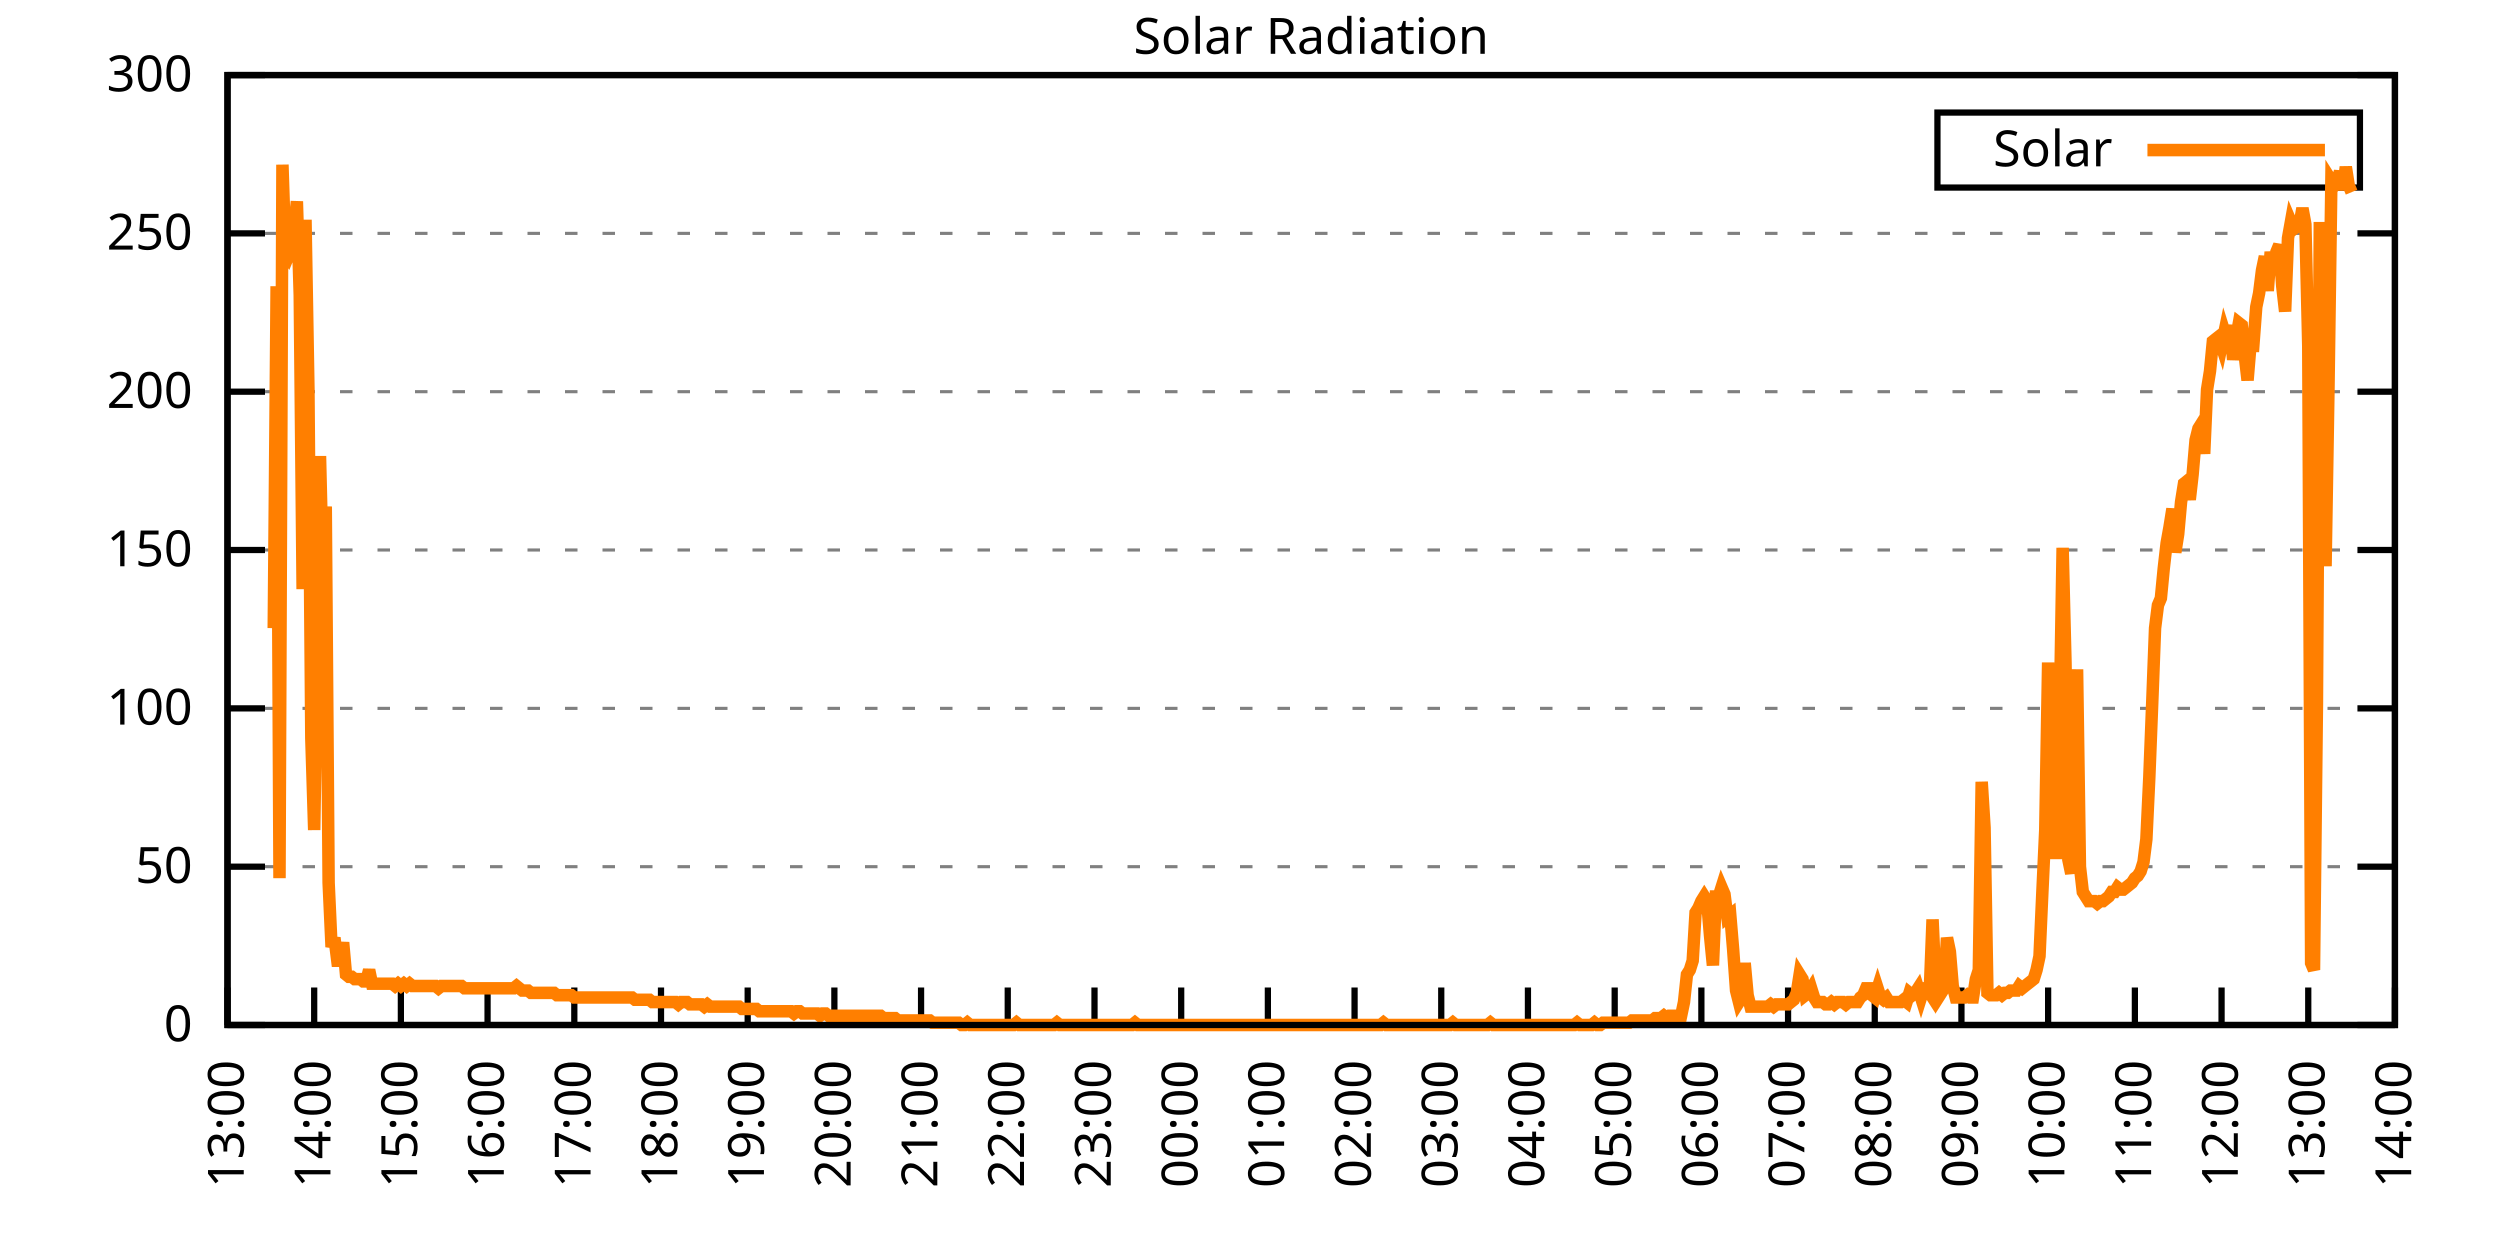
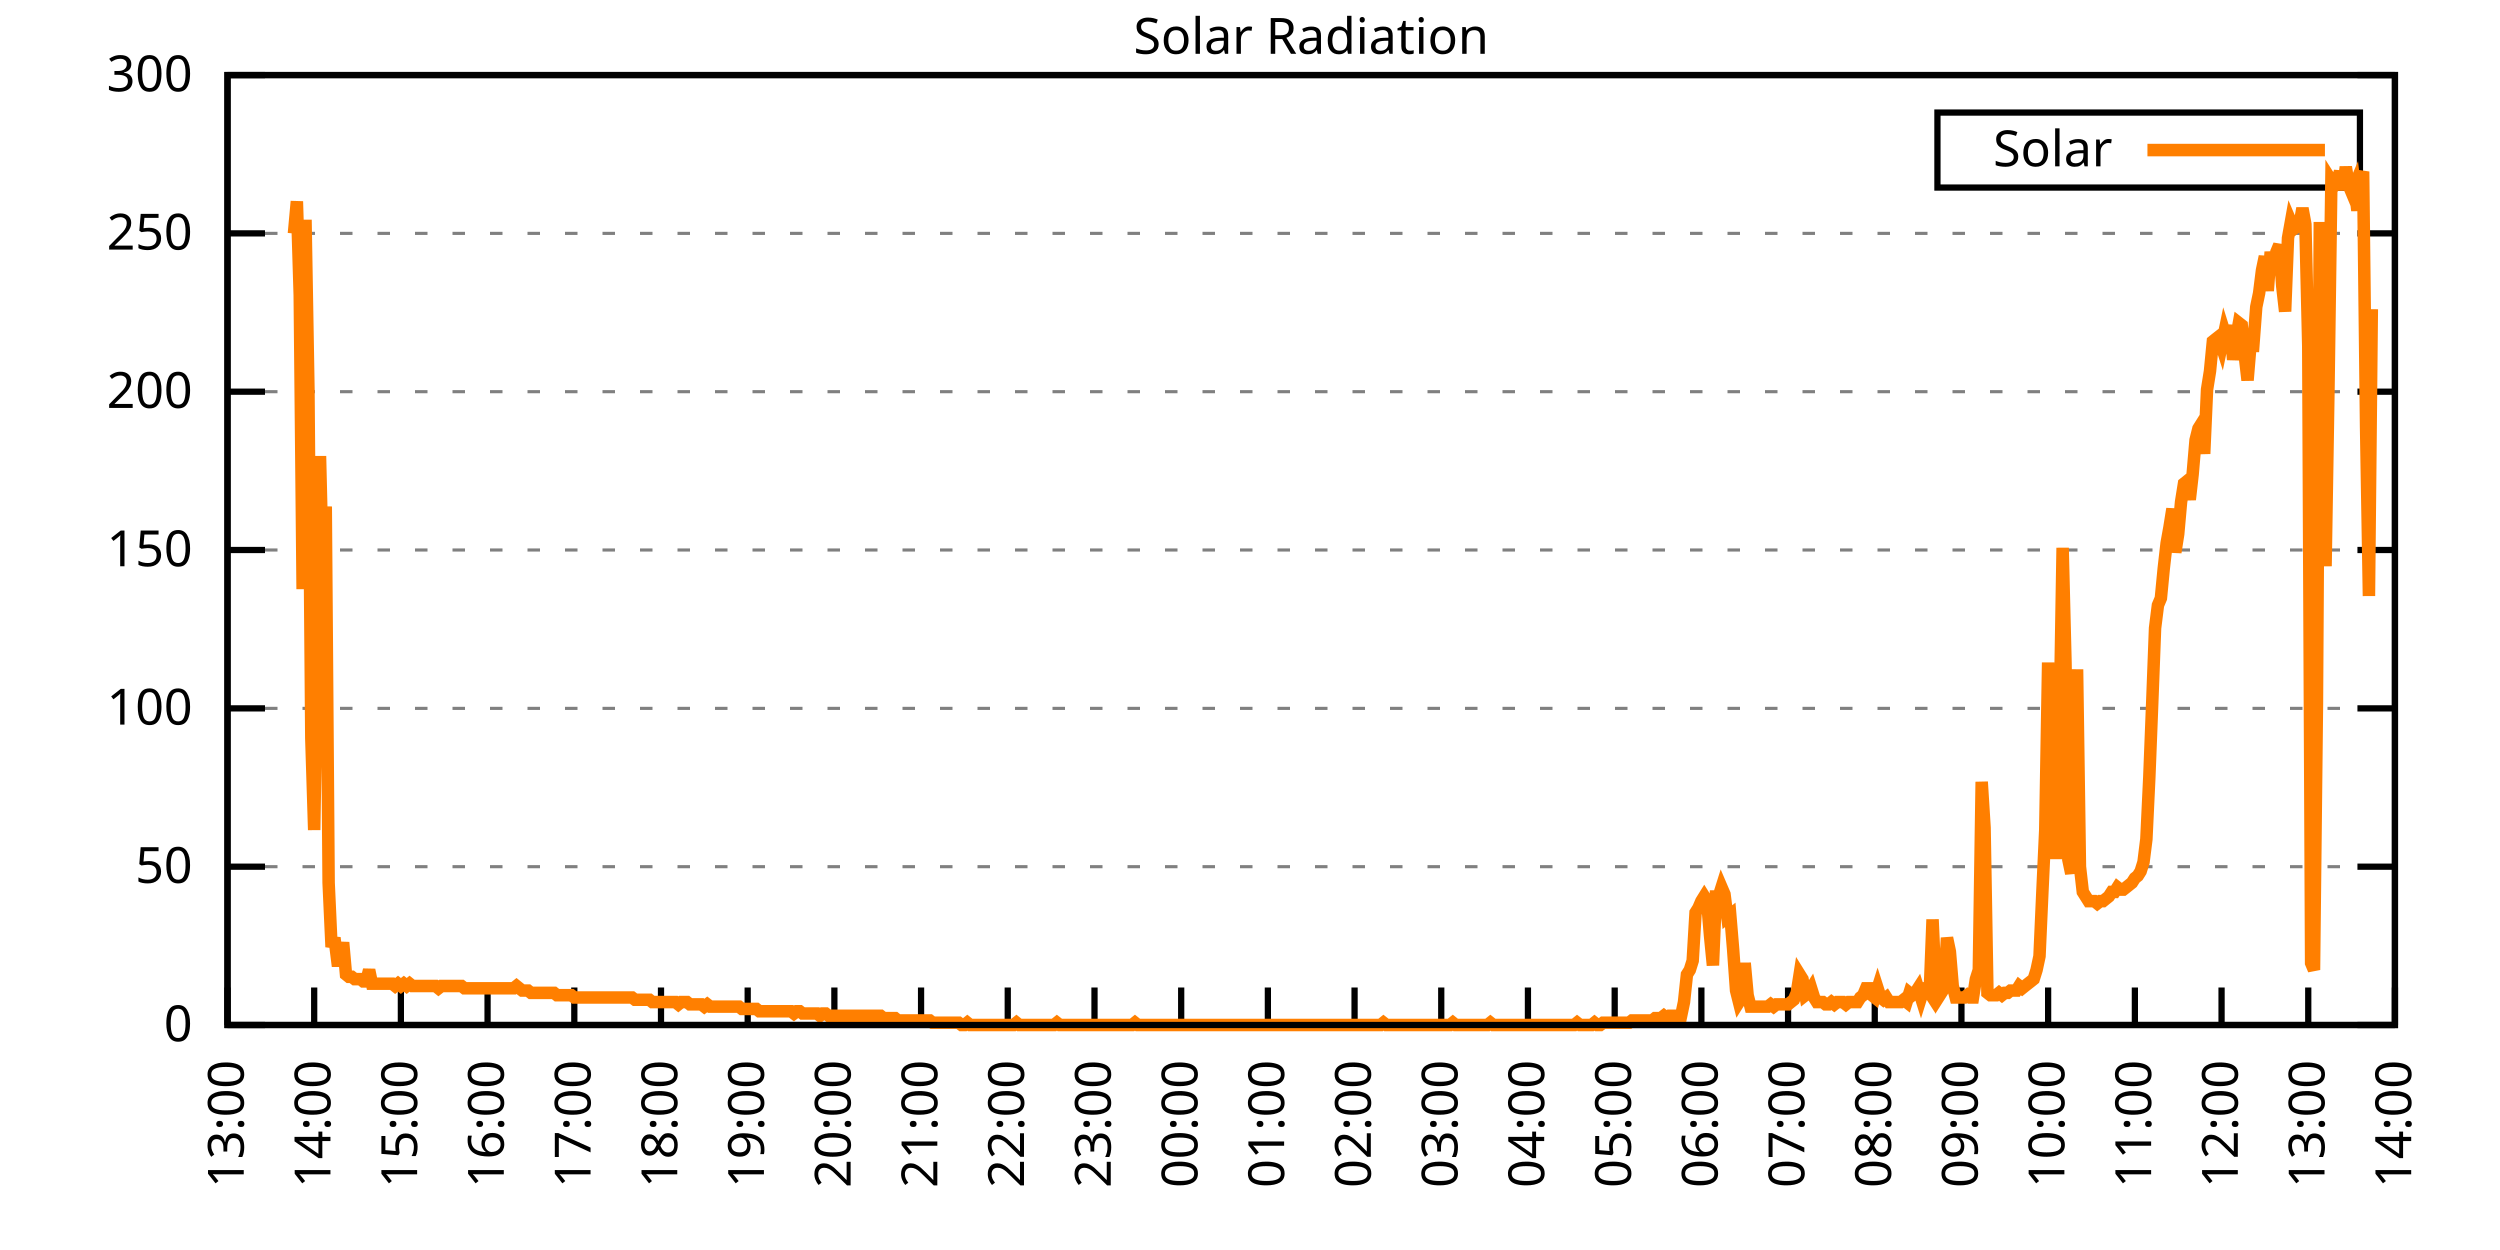
<svg xmlns="http://www.w3.org/2000/svg" xmlns:xlink="http://www.w3.org/1999/xlink" width="400" height="200" viewBox="0 0 400 200">
  <g id="gnuplot_canvas">
    <rect x="0" y="0" width="400" height="200" fill="none" />
    <defs>
      <circle id="gpDot" r="0.5" stroke-width="0.5" stroke="currentColor" />
      <path id="gpPt0" stroke-width="0.333" stroke="currentColor" d="M-1,0 h2 M0,-1 v2" />
      <path id="gpPt1" stroke-width="0.333" stroke="currentColor" d="M-1,-1 L1,1 M1,-1 L-1,1" />
      <path id="gpPt2" stroke-width="0.333" stroke="currentColor" d="M-1,0 L1,0 M0,-1 L0,1 M-1,-1 L1,1 M-1,1 L1,-1" />
      <rect id="gpPt3" stroke-width="0.333" stroke="currentColor" x="-1" y="-1" width="2" height="2" />
      <rect id="gpPt4" stroke-width="0.333" stroke="currentColor" fill="currentColor" x="-1" y="-1" width="2" height="2" />
      <circle id="gpPt5" stroke-width="0.333" stroke="currentColor" cx="0" cy="0" r="1" />
      <use xlink:href="#gpPt5" id="gpPt6" fill="currentColor" stroke="none" />
      <path id="gpPt7" stroke-width="0.333" stroke="currentColor" d="M0,-1.33 L-1.33,0.67 L1.33,0.67 z" />
      <use xlink:href="#gpPt7" id="gpPt8" fill="currentColor" stroke="none" />
      <use xlink:href="#gpPt7" id="gpPt9" stroke="currentColor" transform="rotate(180)" />
      <use xlink:href="#gpPt9" id="gpPt10" fill="currentColor" stroke="none" />
      <use xlink:href="#gpPt3" id="gpPt11" stroke="currentColor" transform="rotate(45)" />
      <use xlink:href="#gpPt11" id="gpPt12" fill="currentColor" stroke="none" />
      <path id="gpPt13" stroke-width="0.333" stroke="currentColor" d="M0,1.330 L1.265,0.411 L0.782,-1.067 L-0.782,-1.076 L-1.265,0.411 z" />
      <use xlink:href="#gpPt13" id="gpPt14" fill="currentColor" stroke="none" />
      <filter id="textbox" filterUnits="objectBoundingBox" x="0" y="0" height="1" width="1">
        <feFlood flood-color="white" flood-opacity="1" result="bgnd" />
        <feComposite in="SourceGraphic" in2="bgnd" operator="atop" />
      </filter>
      <filter id="greybox" filterUnits="objectBoundingBox" x="0" y="0" height="1" width="1">
        <feFlood flood-color="lightgrey" flood-opacity="1" result="grey" />
        <feComposite in="SourceGraphic" in2="grey" operator="atop" />
      </filter>
    </defs>
    <g fill="none" color="white" stroke="currentColor" stroke-width="1.00" stroke-linecap="butt" stroke-linejoin="miter">
</g>
    <g fill="none" color="black" stroke="currentColor" stroke-width="1.00" stroke-linecap="butt" stroke-linejoin="miter">
      <g stroke="none" shape-rendering="crispEdges">
        <polygon fill="rgb(255, 255, 255)" points="36.40,164.00 383.18,164.00 383.18,12.02 36.40,12.02 " />
      </g>
    </g>
    <g fill="none" color="black" stroke="currentColor" stroke-width="1.00" stroke-linecap="butt" stroke-linejoin="miter">
</g>
    <g fill="none" color="black" stroke="black" stroke-width="0.50" stroke-linecap="butt" stroke-linejoin="miter">
</g>
    <g fill="none" color="gray" stroke="currentColor" stroke-width="0.50" stroke-linecap="butt" stroke-linejoin="miter">
      <path stroke="gray" stroke-dasharray="2,4" class="gridline" d="M36.40,164.00 L383.19,164.00  " />
    </g>
    <g fill="none" color="gray" stroke="gray" stroke-width="1.00" stroke-linecap="butt" stroke-linejoin="miter">
</g>
    <g fill="none" color="black" stroke="currentColor" stroke-width="1.00" stroke-linecap="butt" stroke-linejoin="miter">
      <path stroke="black" d="M36.40,164.00 L42.40,164.00 M383.19,164.00 L377.19,164.00  " />
      <g transform="translate(30.80,166.60)" stroke="none" fill="black" font-family="Sans" font-size="8.00" text-anchor="end">
        <text>
          <tspan font-family="Sans"> 0</tspan>
        </text>
      </g>
    </g>
    <g fill="none" color="black" stroke="currentColor" stroke-width="1.00" stroke-linecap="butt" stroke-linejoin="miter">
</g>
    <g fill="none" color="black" stroke="black" stroke-width="0.50" stroke-linecap="butt" stroke-linejoin="miter">
</g>
    <g fill="none" color="gray" stroke="currentColor" stroke-width="0.50" stroke-linecap="butt" stroke-linejoin="miter">
      <path stroke="gray" stroke-dasharray="2,4" class="gridline" d="M36.40,138.67 L383.19,138.67  " />
    </g>
    <g fill="none" color="gray" stroke="gray" stroke-width="1.00" stroke-linecap="butt" stroke-linejoin="miter">
</g>
    <g fill="none" color="black" stroke="currentColor" stroke-width="1.00" stroke-linecap="butt" stroke-linejoin="miter">
      <path stroke="black" d="M36.40,138.67 L42.40,138.67 M383.19,138.67 L377.19,138.67  " />
      <g transform="translate(30.80,141.27)" stroke="none" fill="black" font-family="Sans" font-size="8.00" text-anchor="end">
        <text>
          <tspan font-family="Sans"> 50</tspan>
        </text>
      </g>
    </g>
    <g fill="none" color="black" stroke="currentColor" stroke-width="1.00" stroke-linecap="butt" stroke-linejoin="miter">
</g>
    <g fill="none" color="black" stroke="black" stroke-width="0.50" stroke-linecap="butt" stroke-linejoin="miter">
</g>
    <g fill="none" color="gray" stroke="currentColor" stroke-width="0.50" stroke-linecap="butt" stroke-linejoin="miter">
      <path stroke="gray" stroke-dasharray="2,4" class="gridline" d="M36.40,113.34 L383.19,113.34  " />
    </g>
    <g fill="none" color="gray" stroke="gray" stroke-width="1.00" stroke-linecap="butt" stroke-linejoin="miter">
</g>
    <g fill="none" color="black" stroke="currentColor" stroke-width="1.00" stroke-linecap="butt" stroke-linejoin="miter">
      <path stroke="black" d="M36.40,113.34 L42.40,113.34 M383.19,113.34 L377.19,113.34  " />
      <g transform="translate(30.80,115.94)" stroke="none" fill="black" font-family="Sans" font-size="8.00" text-anchor="end">
        <text>
          <tspan font-family="Sans"> 100</tspan>
        </text>
      </g>
    </g>
    <g fill="none" color="black" stroke="currentColor" stroke-width="1.00" stroke-linecap="butt" stroke-linejoin="miter">
</g>
    <g fill="none" color="black" stroke="black" stroke-width="0.50" stroke-linecap="butt" stroke-linejoin="miter">
</g>
    <g fill="none" color="gray" stroke="currentColor" stroke-width="0.50" stroke-linecap="butt" stroke-linejoin="miter">
      <path stroke="gray" stroke-dasharray="2,4" class="gridline" d="M36.40,88.00 L383.19,88.00  " />
    </g>
    <g fill="none" color="gray" stroke="gray" stroke-width="1.00" stroke-linecap="butt" stroke-linejoin="miter">
</g>
    <g fill="none" color="black" stroke="currentColor" stroke-width="1.00" stroke-linecap="butt" stroke-linejoin="miter">
      <path stroke="black" d="M36.40,88.00 L42.40,88.00 M383.19,88.00 L377.19,88.00  " />
      <g transform="translate(30.80,90.60)" stroke="none" fill="black" font-family="Sans" font-size="8.00" text-anchor="end">
        <text>
          <tspan font-family="Sans"> 150</tspan>
        </text>
      </g>
    </g>
    <g fill="none" color="black" stroke="currentColor" stroke-width="1.00" stroke-linecap="butt" stroke-linejoin="miter">
</g>
    <g fill="none" color="black" stroke="black" stroke-width="0.50" stroke-linecap="butt" stroke-linejoin="miter">
</g>
    <g fill="none" color="gray" stroke="currentColor" stroke-width="0.50" stroke-linecap="butt" stroke-linejoin="miter">
      <path stroke="gray" stroke-dasharray="2,4" class="gridline" d="M36.40,62.67 L383.19,62.67  " />
    </g>
    <g fill="none" color="gray" stroke="gray" stroke-width="1.00" stroke-linecap="butt" stroke-linejoin="miter">
</g>
    <g fill="none" color="black" stroke="currentColor" stroke-width="1.00" stroke-linecap="butt" stroke-linejoin="miter">
      <path stroke="black" d="M36.40,62.67 L42.40,62.67 M383.19,62.67 L377.19,62.67  " />
      <g transform="translate(30.80,65.27)" stroke="none" fill="black" font-family="Sans" font-size="8.00" text-anchor="end">
        <text>
          <tspan font-family="Sans"> 200</tspan>
        </text>
      </g>
    </g>
    <g fill="none" color="black" stroke="currentColor" stroke-width="1.00" stroke-linecap="butt" stroke-linejoin="miter">
</g>
    <g fill="none" color="black" stroke="black" stroke-width="0.50" stroke-linecap="butt" stroke-linejoin="miter">
</g>
    <g fill="none" color="gray" stroke="currentColor" stroke-width="0.50" stroke-linecap="butt" stroke-linejoin="miter">
      <path stroke="gray" stroke-dasharray="2,4" class="gridline" d="M36.40,37.34 L383.19,37.34  " />
    </g>
    <g fill="none" color="gray" stroke="gray" stroke-width="1.00" stroke-linecap="butt" stroke-linejoin="miter">
</g>
    <g fill="none" color="black" stroke="currentColor" stroke-width="1.00" stroke-linecap="butt" stroke-linejoin="miter">
      <path stroke="black" d="M36.40,37.34 L42.40,37.34 M383.19,37.34 L377.19,37.34  " />
      <g transform="translate(30.80,39.94)" stroke="none" fill="black" font-family="Sans" font-size="8.00" text-anchor="end">
        <text>
          <tspan font-family="Sans"> 250</tspan>
        </text>
      </g>
    </g>
    <g fill="none" color="black" stroke="currentColor" stroke-width="1.00" stroke-linecap="butt" stroke-linejoin="miter">
</g>
    <g fill="none" color="black" stroke="black" stroke-width="0.50" stroke-linecap="butt" stroke-linejoin="miter">
</g>
    <g fill="none" color="gray" stroke="currentColor" stroke-width="0.50" stroke-linecap="butt" stroke-linejoin="miter">
      <path stroke="gray" stroke-dasharray="2,4" class="gridline" d="M36.40,12.01 L383.19,12.01  " />
    </g>
    <g fill="none" color="gray" stroke="gray" stroke-width="1.00" stroke-linecap="butt" stroke-linejoin="miter">
</g>
    <g fill="none" color="black" stroke="currentColor" stroke-width="1.00" stroke-linecap="butt" stroke-linejoin="miter">
      <path stroke="black" d="M36.40,12.01 L42.40,12.01 M383.19,12.01 L377.19,12.01  " />
      <g transform="translate(30.80,14.61)" stroke="none" fill="black" font-family="Sans" font-size="8.00" text-anchor="end">
        <text>
          <tspan font-family="Sans"> 300</tspan>
        </text>
      </g>
    </g>
    <g fill="none" color="black" stroke="currentColor" stroke-width="1.00" stroke-linecap="butt" stroke-linejoin="miter">
      <path stroke="black" d="M36.40,164.00 L36.40,158.00  " />
      <g transform="translate(39.00,169.60) rotate(270.00)" stroke="none" fill="black" font-family="Sans" font-size="8.00" text-anchor="end">
        <text>
          <tspan font-family="Sans">13:00</tspan>
        </text>
      </g>
    </g>
    <g fill="none" color="black" stroke="currentColor" stroke-width="1.00" stroke-linecap="butt" stroke-linejoin="miter">
      <path stroke="black" d="M50.27,164.00 L50.27,158.00  " />
      <g transform="translate(52.87,169.60) rotate(270.00)" stroke="none" fill="black" font-family="Sans" font-size="8.00" text-anchor="end">
        <text>
          <tspan font-family="Sans">14:00</tspan>
        </text>
      </g>
    </g>
    <g fill="none" color="black" stroke="currentColor" stroke-width="1.00" stroke-linecap="butt" stroke-linejoin="miter">
      <path stroke="black" d="M64.14,164.00 L64.14,158.00  " />
      <g transform="translate(66.74,169.60) rotate(270.00)" stroke="none" fill="black" font-family="Sans" font-size="8.00" text-anchor="end">
        <text>
          <tspan font-family="Sans">15:00</tspan>
        </text>
      </g>
    </g>
    <g fill="none" color="black" stroke="currentColor" stroke-width="1.00" stroke-linecap="butt" stroke-linejoin="miter">
      <path stroke="black" d="M78.01,164.00 L78.01,158.00  " />
      <g transform="translate(80.61,169.60) rotate(270.00)" stroke="none" fill="black" font-family="Sans" font-size="8.00" text-anchor="end">
        <text>
          <tspan font-family="Sans">16:00</tspan>
        </text>
      </g>
    </g>
    <g fill="none" color="black" stroke="currentColor" stroke-width="1.00" stroke-linecap="butt" stroke-linejoin="miter">
      <path stroke="black" d="M91.89,164.00 L91.89,158.00  " />
      <g transform="translate(94.49,169.60) rotate(270.00)" stroke="none" fill="black" font-family="Sans" font-size="8.00" text-anchor="end">
        <text>
          <tspan font-family="Sans">17:00</tspan>
        </text>
      </g>
    </g>
    <g fill="none" color="black" stroke="currentColor" stroke-width="1.00" stroke-linecap="butt" stroke-linejoin="miter">
      <path stroke="black" d="M105.76,164.00 L105.76,158.00  " />
      <g transform="translate(108.36,169.60) rotate(270.00)" stroke="none" fill="black" font-family="Sans" font-size="8.00" text-anchor="end">
        <text>
          <tspan font-family="Sans">18:00</tspan>
        </text>
      </g>
    </g>
    <g fill="none" color="black" stroke="currentColor" stroke-width="1.00" stroke-linecap="butt" stroke-linejoin="miter">
      <path stroke="black" d="M119.63,164.00 L119.63,158.00  " />
      <g transform="translate(122.23,169.60) rotate(270.00)" stroke="none" fill="black" font-family="Sans" font-size="8.00" text-anchor="end">
        <text>
          <tspan font-family="Sans">19:00</tspan>
        </text>
      </g>
    </g>
    <g fill="none" color="black" stroke="currentColor" stroke-width="1.00" stroke-linecap="butt" stroke-linejoin="miter">
      <path stroke="black" d="M133.50,164.00 L133.50,158.00  " />
      <g transform="translate(136.10,169.60) rotate(270.00)" stroke="none" fill="black" font-family="Sans" font-size="8.00" text-anchor="end">
        <text>
          <tspan font-family="Sans">20:00</tspan>
        </text>
      </g>
    </g>
    <g fill="none" color="black" stroke="currentColor" stroke-width="1.00" stroke-linecap="butt" stroke-linejoin="miter">
      <path stroke="black" d="M147.37,164.00 L147.37,158.00  " />
      <g transform="translate(149.97,169.60) rotate(270.00)" stroke="none" fill="black" font-family="Sans" font-size="8.00" text-anchor="end">
        <text>
          <tspan font-family="Sans">21:00</tspan>
        </text>
      </g>
    </g>
    <g fill="none" color="black" stroke="currentColor" stroke-width="1.00" stroke-linecap="butt" stroke-linejoin="miter">
      <path stroke="black" d="M161.24,164.00 L161.24,158.00  " />
      <g transform="translate(163.84,169.60) rotate(270.00)" stroke="none" fill="black" font-family="Sans" font-size="8.00" text-anchor="end">
        <text>
          <tspan font-family="Sans">22:00</tspan>
        </text>
      </g>
    </g>
    <g fill="none" color="black" stroke="currentColor" stroke-width="1.00" stroke-linecap="butt" stroke-linejoin="miter">
      <path stroke="black" d="M175.12,164.00 L175.12,158.00  " />
      <g transform="translate(177.72,169.60) rotate(270.00)" stroke="none" fill="black" font-family="Sans" font-size="8.00" text-anchor="end">
        <text>
          <tspan font-family="Sans">23:00</tspan>
        </text>
      </g>
    </g>
    <g fill="none" color="black" stroke="currentColor" stroke-width="1.00" stroke-linecap="butt" stroke-linejoin="miter">
      <path stroke="black" d="M188.99,164.00 L188.99,158.00  " />
      <g transform="translate(191.59,169.60) rotate(270.00)" stroke="none" fill="black" font-family="Sans" font-size="8.00" text-anchor="end">
        <text>
          <tspan font-family="Sans">00:00</tspan>
        </text>
      </g>
    </g>
    <g fill="none" color="black" stroke="currentColor" stroke-width="1.00" stroke-linecap="butt" stroke-linejoin="miter">
      <path stroke="black" d="M202.86,164.00 L202.86,158.00  " />
      <g transform="translate(205.46,169.60) rotate(270.00)" stroke="none" fill="black" font-family="Sans" font-size="8.00" text-anchor="end">
        <text>
          <tspan font-family="Sans">01:00</tspan>
        </text>
      </g>
    </g>
    <g fill="none" color="black" stroke="currentColor" stroke-width="1.00" stroke-linecap="butt" stroke-linejoin="miter">
      <path stroke="black" d="M216.73,164.00 L216.73,158.00  " />
      <g transform="translate(219.33,169.60) rotate(270.00)" stroke="none" fill="black" font-family="Sans" font-size="8.00" text-anchor="end">
        <text>
          <tspan font-family="Sans">02:00</tspan>
        </text>
      </g>
    </g>
    <g fill="none" color="black" stroke="currentColor" stroke-width="1.00" stroke-linecap="butt" stroke-linejoin="miter">
      <path stroke="black" d="M230.60,164.00 L230.60,158.00  " />
      <g transform="translate(233.20,169.60) rotate(270.00)" stroke="none" fill="black" font-family="Sans" font-size="8.00" text-anchor="end">
        <text>
          <tspan font-family="Sans">03:00</tspan>
        </text>
      </g>
    </g>
    <g fill="none" color="black" stroke="currentColor" stroke-width="1.00" stroke-linecap="butt" stroke-linejoin="miter">
      <path stroke="black" d="M244.47,164.00 L244.47,158.00  " />
      <g transform="translate(247.07,169.60) rotate(270.00)" stroke="none" fill="black" font-family="Sans" font-size="8.00" text-anchor="end">
        <text>
          <tspan font-family="Sans">04:00</tspan>
        </text>
      </g>
    </g>
    <g fill="none" color="black" stroke="currentColor" stroke-width="1.00" stroke-linecap="butt" stroke-linejoin="miter">
      <path stroke="black" d="M258.35,164.00 L258.35,158.00  " />
      <g transform="translate(260.95,169.60) rotate(270.00)" stroke="none" fill="black" font-family="Sans" font-size="8.00" text-anchor="end">
        <text>
          <tspan font-family="Sans">05:00</tspan>
        </text>
      </g>
    </g>
    <g fill="none" color="black" stroke="currentColor" stroke-width="1.00" stroke-linecap="butt" stroke-linejoin="miter">
      <path stroke="black" d="M272.22,164.00 L272.22,158.00  " />
      <g transform="translate(274.82,169.60) rotate(270.00)" stroke="none" fill="black" font-family="Sans" font-size="8.00" text-anchor="end">
        <text>
          <tspan font-family="Sans">06:00</tspan>
        </text>
      </g>
    </g>
    <g fill="none" color="black" stroke="currentColor" stroke-width="1.00" stroke-linecap="butt" stroke-linejoin="miter">
      <path stroke="black" d="M286.09,164.00 L286.09,158.00  " />
      <g transform="translate(288.69,169.60) rotate(270.00)" stroke="none" fill="black" font-family="Sans" font-size="8.00" text-anchor="end">
        <text>
          <tspan font-family="Sans">07:00</tspan>
        </text>
      </g>
    </g>
    <g fill="none" color="black" stroke="currentColor" stroke-width="1.00" stroke-linecap="butt" stroke-linejoin="miter">
      <path stroke="black" d="M299.96,164.00 L299.96,158.00  " />
      <g transform="translate(302.56,169.60) rotate(270.00)" stroke="none" fill="black" font-family="Sans" font-size="8.00" text-anchor="end">
        <text>
          <tspan font-family="Sans">08:00</tspan>
        </text>
      </g>
    </g>
    <g fill="none" color="black" stroke="currentColor" stroke-width="1.00" stroke-linecap="butt" stroke-linejoin="miter">
      <path stroke="black" d="M313.83,164.00 L313.83,158.00  " />
      <g transform="translate(316.43,169.60) rotate(270.00)" stroke="none" fill="black" font-family="Sans" font-size="8.00" text-anchor="end">
        <text>
          <tspan font-family="Sans">09:00</tspan>
        </text>
      </g>
    </g>
    <g fill="none" color="black" stroke="currentColor" stroke-width="1.00" stroke-linecap="butt" stroke-linejoin="miter">
      <path stroke="black" d="M327.70,164.00 L327.70,158.00  " />
      <g transform="translate(330.30,169.60) rotate(270.00)" stroke="none" fill="black" font-family="Sans" font-size="8.00" text-anchor="end">
        <text>
          <tspan font-family="Sans">10:00</tspan>
        </text>
      </g>
    </g>
    <g fill="none" color="black" stroke="currentColor" stroke-width="1.00" stroke-linecap="butt" stroke-linejoin="miter">
      <path stroke="black" d="M341.58,164.00 L341.58,158.00  " />
      <g transform="translate(344.18,169.60) rotate(270.00)" stroke="none" fill="black" font-family="Sans" font-size="8.00" text-anchor="end">
        <text>
          <tspan font-family="Sans">11:00</tspan>
        </text>
      </g>
    </g>
    <g fill="none" color="black" stroke="currentColor" stroke-width="1.00" stroke-linecap="butt" stroke-linejoin="miter">
      <path stroke="black" d="M355.45,164.00 L355.45,158.00  " />
      <g transform="translate(358.05,169.60) rotate(270.00)" stroke="none" fill="black" font-family="Sans" font-size="8.00" text-anchor="end">
        <text>
          <tspan font-family="Sans">12:00</tspan>
        </text>
      </g>
    </g>
    <g fill="none" color="black" stroke="currentColor" stroke-width="1.00" stroke-linecap="butt" stroke-linejoin="miter">
      <path stroke="black" d="M369.32,164.00 L369.32,158.00  " />
      <g transform="translate(371.92,169.60) rotate(270.00)" stroke="none" fill="black" font-family="Sans" font-size="8.00" text-anchor="end">
        <text>
          <tspan font-family="Sans">13:00</tspan>
        </text>
      </g>
    </g>
    <g fill="none" color="black" stroke="currentColor" stroke-width="1.00" stroke-linecap="butt" stroke-linejoin="miter">
      <path stroke="black" d="M383.19,164.00 L383.19,158.00  " />
      <g transform="translate(385.79,169.60) rotate(270.00)" stroke="none" fill="black" font-family="Sans" font-size="8.00" text-anchor="end">
        <text>
          <tspan font-family="Sans">14:00</tspan>
        </text>
      </g>
    </g>
    <g fill="none" color="black" stroke="currentColor" stroke-width="1.00" stroke-linecap="butt" stroke-linejoin="miter">
</g>
    <g fill="none" color="black" stroke="currentColor" stroke-width="1.00" stroke-linecap="butt" stroke-linejoin="miter">
      <path stroke="black" d="M36.40,12.01 L36.40,164.00 L383.19,164.00 L383.19,12.01 L36.40,12.01 Z  " />
    </g>
    <g fill="none" color="black" stroke="currentColor" stroke-width="1.00" stroke-linecap="butt" stroke-linejoin="miter">
</g>
    <g fill="none" color="black" stroke="currentColor" stroke-width="1.00" stroke-linecap="butt" stroke-linejoin="miter">
      <path stroke="black" d="M309.99,30.01 L309.99,18.01 L377.59,18.01 L377.59,30.01 L309.99,30.01 Z  " />
    </g>
    <g id="Solar_Radiation_plot_1">
      <g fill="none" color="white" stroke="black" stroke-width="2.00" stroke-linecap="butt" stroke-linejoin="miter">
</g>
      <g fill="none" color="black" stroke="currentColor" stroke-width="2.00" stroke-linecap="butt" stroke-linejoin="miter">
        <g transform="translate(337.99,26.61)" stroke="none" fill="black" font-family="Sans" font-size="8.00" text-anchor="end">
          <text>
            <tspan font-family="Sans">Solar</tspan>
          </text>
        </g>
      </g>
      <g fill="none" color="black" stroke="currentColor" stroke-width="2.00" stroke-linecap="butt" stroke-linejoin="miter">
-         <path stroke="rgb(255, 127,   0)" d="M343.59,24.01 L371.99,24.01 M43.80,100.50 L44.26,45.80 L44.72,140.51 L45.19,26.35 L45.65,40.30 L46.11,41.03   L46.57,39.93 L47.03,37.36 L47.50,32.22 L47.96,47.27 L48.42,94.26 L48.88,35.16 L49.35,62.32 L49.81,118.12   L50.27,132.80 L50.73,105.27 L51.20,72.97 L51.66,92.05 L52.12,81.04 L52.58,141.24 L53.05,151.52 L53.51,150.05   L53.97,153.72 L54.43,153.72 L54.90,150.79 L55.36,155.92 L55.82,156.29 L56.28,156.29 L56.75,156.66 L57.21,156.66   L57.67,156.66 L58.13,157.03 L58.59,157.03 L59.06,155.19 L59.52,157.39 L59.98,157.39 L60.44,157.39 L60.91,157.39   L61.37,157.39 L61.83,157.39 L62.29,157.39 L62.76,157.39 L63.22,157.76 L63.68,157.39 L64.14,157.76 L64.61,157.39   L65.07,157.76 L65.53,157.39 L65.99,157.76 L66.46,157.76 L66.92,157.76 L67.38,157.76 L67.84,157.76 L68.30,157.76   L68.77,157.76 L69.23,157.76 L69.69,157.76 L70.15,158.13 L70.62,157.76 L71.08,157.76 L71.54,157.76 L72.00,157.76   L72.47,157.76 L72.93,157.76 L73.39,157.76 L73.85,157.76 L74.32,158.13 L74.78,158.13 L75.24,158.13 L75.70,158.13   L76.17,158.13 L76.63,158.13 L77.09,158.13 L77.55,158.13 L78.01,158.13 L78.48,158.13 L78.94,158.13 L79.40,158.13   L79.86,158.13 L80.33,158.13 L80.79,158.13 L81.25,158.13 L81.71,158.13 L82.18,158.13 L82.64,157.76 L83.10,158.13   L83.56,158.49 L84.03,158.49 L84.49,158.49 L84.95,158.86 L85.41,158.86 L85.88,158.86 L86.34,158.86 L86.80,158.86   L87.26,158.86 L87.72,158.86 L88.19,158.86 L88.65,158.86 L89.11,159.23 L89.57,159.23 L90.04,159.23 L90.50,159.23   L90.96,159.23 L91.42,159.23 L91.89,159.60 L92.35,159.60 L92.81,159.60 L93.27,159.60 L93.74,159.60 L94.20,159.60   L94.66,159.60 L95.12,159.60 L95.59,159.60 L96.05,159.60 L96.51,159.60 L96.97,159.60 L97.44,159.60 L97.90,159.60   L98.36,159.60 L98.82,159.60 L99.28,159.60 L99.75,159.60 L100.21,159.60 L100.67,159.60 L101.13,159.60 L101.60,159.96   L102.06,159.96 L102.52,159.96 L102.98,159.96 L103.45,159.96 L103.91,159.96 L104.37,160.33 L104.83,160.33 L105.30,160.33   L105.76,160.33 L106.22,160.33 L106.68,160.33 L107.15,160.33 L107.61,160.33 L108.07,160.33 L108.53,160.70 L108.99,160.33   L109.46,160.33 L109.92,160.33 L110.38,160.70 L110.84,160.70 L111.31,160.70 L111.77,160.70 L112.23,160.70 L112.69,161.06   L113.16,160.70 L113.62,161.06 L114.08,161.06 L114.54,161.06 L115.01,161.06 L115.47,161.06 L115.93,161.06 L116.39,161.06   L116.86,161.06 L117.32,161.06 L117.78,161.06 L118.24,161.06 L118.70,161.43 L119.17,161.43 L119.63,161.43 L120.09,161.43   L120.55,161.43 L121.02,161.43 L121.48,161.80 L121.94,161.80 L122.40,161.80 L122.87,161.80 L123.33,161.80 L123.79,161.80   L124.25,161.80 L124.72,161.80 L125.18,161.80 L125.64,161.80 L126.10,161.80 L126.57,161.80 L127.03,162.16 L127.49,161.80   L127.95,161.80 L128.41,162.16 L128.88,162.16 L129.34,162.16 L129.80,162.16 L130.26,162.16 L130.73,162.16 L131.19,162.53   L131.65,162.16 L132.11,162.16 L132.58,162.53 L133.04,162.53 L133.50,162.53 L133.96,162.53 L134.43,162.53 L134.89,162.53   L135.35,162.53 L135.81,162.53 L136.28,162.53 L136.74,162.53 L137.20,162.53 L137.66,162.53 L138.13,162.53 L138.59,162.53   L139.05,162.53 L139.51,162.53 L139.97,162.53 L140.44,162.53 L140.90,162.53 L141.36,162.90 L141.82,162.90 L142.29,162.90   L142.75,162.90 L143.21,162.90 L143.67,163.27 L144.14,163.27 L144.60,163.27 L145.06,163.27 L145.52,163.27 L145.99,163.27   L146.45,163.27 L146.91,163.27 L147.37,163.27 L147.84,163.27 L148.30,163.27 L148.76,163.27 L149.22,163.63 L149.68,163.63   L150.15,163.63 L150.61,163.63 L151.07,163.63 L151.53,163.63 L152.00,163.63 L152.46,163.63 L152.92,163.63 L153.38,163.63   L153.85,164.00 L154.31,164.00 L154.77,163.63 L155.23,164.00 L155.70,164.00 L156.16,164.00 L156.62,164.00 L157.08,164.00   L157.55,164.00 L158.01,164.00 L158.47,164.00 L158.93,164.00 L159.39,164.00 L159.86,164.00 L160.32,164.00 L160.78,164.00   L161.24,164.00 L161.71,164.00 L162.17,164.00 L162.63,163.63 L163.09,164.00 L163.56,164.00 L164.02,164.00 L164.48,164.00   L164.94,164.00 L165.41,164.00 L165.87,164.00 L166.33,164.00 L166.79,164.00 L167.26,164.00 L167.72,164.00 L168.18,164.00   L168.64,164.00 L169.10,163.63 L169.57,164.00 L170.03,164.00 L170.49,164.00 L170.95,164.00 L171.42,164.00 L171.88,164.00   L172.34,164.00 L172.80,164.00 L173.27,164.00 L173.73,164.00 L174.19,164.00 L174.65,164.00 L175.12,164.00 L175.58,164.00   L176.04,164.00 L176.50,164.00 L176.97,164.00 L177.43,164.00 L177.89,164.00 L178.35,164.00 L178.82,164.00 L179.28,164.00   L179.74,164.00 L180.20,164.00 L180.66,164.00 L181.13,164.00 L181.59,163.63 L182.05,164.00 L182.51,164.00 L182.98,164.00   L183.44,164.00 L183.90,164.00 L184.36,164.00 L184.83,164.00 L185.29,164.00 L185.75,164.00 L186.21,164.00 L186.68,164.00   L187.14,164.00 L187.60,164.00 L188.06,164.00 L188.53,164.00 L188.99,164.00 L189.45,164.00 L189.91,164.00 L190.37,164.00   L190.84,164.00 L191.30,164.00 L191.76,164.00 L192.22,164.00 L192.69,164.00 L193.15,164.00 L193.61,164.00 L194.07,164.00   L194.54,164.00 L195.00,164.00 L195.46,164.00 L195.92,164.00 L196.39,164.00 L196.85,164.00 L197.31,164.00 L197.77,164.00   L198.24,164.00 L198.70,164.00 L199.16,164.00 L199.62,164.00 L200.08,164.00 L200.55,164.00 L201.01,164.00 L201.47,164.00   L201.93,164.00 L202.40,164.00 L202.86,164.00 L203.32,164.00 L203.78,164.00 L204.25,164.00 L204.71,164.00 L205.17,164.00   L205.63,164.00 L206.10,164.00 L206.56,164.00 L207.02,164.00 L207.48,164.00 L207.95,164.00 L208.41,164.00 L208.87,164.00   L209.33,164.00 L209.80,164.00 L210.26,164.00 L210.72,164.00 L211.18,164.00 L211.64,164.00 L212.11,164.00 L212.57,164.00   L213.03,164.00 L213.49,164.00 L213.96,164.00 L214.42,164.00 L214.88,164.00 L215.34,164.00 L215.81,164.00 L216.27,164.00   L216.73,164.00 L217.19,164.00 L217.66,164.00 L218.12,164.00 L218.58,164.00 L219.04,164.00 L219.51,164.00 L219.97,164.00   L220.43,164.00 L220.89,164.00 L221.35,163.63 L221.82,164.00 L222.28,164.00 L222.74,164.00 L223.20,164.00 L223.67,164.00   L224.13,164.00 L224.59,164.00 L225.05,164.00 L225.52,164.00 L225.98,164.00 L226.44,164.00 L226.90,164.00 L227.37,164.00   L227.83,164.00 L228.29,164.00 L228.75,164.00 L229.22,164.00 L229.68,164.00 L230.14,164.00 L230.60,164.00 L231.06,164.00   L231.53,164.00 L231.99,164.00 L232.45,163.63 L232.91,164.00 L233.38,164.00 L233.84,164.00 L234.30,164.00 L234.76,164.00   L235.23,164.00 L235.69,164.00 L236.15,164.00 L236.61,164.00 L237.08,164.00 L237.54,164.00 L238.00,164.00 L238.46,163.63   L238.93,164.00 L239.39,164.00 L239.85,164.00 L240.31,164.00 L240.77,164.00 L241.24,164.00 L241.70,164.00 L242.16,164.00   L242.62,164.00 L243.09,164.00 L243.55,164.00 L244.01,164.00 L244.47,164.00 L244.94,164.00 L245.40,164.00 L245.86,164.00   L246.32,164.00 L246.79,164.00 L247.25,164.00 L247.71,164.00 L248.17,164.00 L248.64,164.00 L249.10,164.00 L249.56,164.00   L250.02,164.00 L250.49,164.00 L250.95,164.00 L251.41,164.00 L251.87,164.00 L252.33,163.63 L252.80,164.00 L253.26,164.00   L253.72,164.00 L254.18,164.00 L254.65,164.00 L255.11,163.63 L255.57,164.00 L256.03,164.00 L256.50,163.63 L256.96,163.63   L257.42,163.63 L257.88,163.63 L258.35,163.63 L258.81,163.63 L259.27,163.63 L259.73,163.63 L260.20,163.63 L260.66,163.63   L261.12,163.27 L261.58,163.27 L262.04,163.27 L262.51,163.27 L262.97,163.27 L263.43,163.27 L263.89,163.27 L264.36,163.27   L264.82,162.90 L265.28,162.90 L265.74,162.90 L266.21,162.53 L266.67,162.90 L267.13,162.53 L267.59,162.53 L268.06,162.53   L268.52,162.53 L268.98,162.53 L269.44,160.33 L269.91,155.92 L270.37,155.19 L270.83,153.72 L271.29,146.01 L271.75,145.28   L272.22,144.18 L272.68,143.44 L273.14,144.18 L273.60,149.68 L274.07,154.46 L274.53,143.44 L274.99,143.44 L275.45,141.98   L275.92,143.08 L276.38,146.75 L276.84,146.38 L277.30,151.89 L277.77,158.49 L278.23,160.33 L278.69,159.60 L279.15,154.09   L279.62,159.23 L280.08,161.06 L280.54,161.06 L281.00,161.06 L281.46,161.06 L281.93,161.06 L282.39,161.06 L282.85,161.06   L283.31,160.70 L283.78,161.06 L284.24,160.70 L284.70,160.70 L285.16,160.70 L285.63,160.70 L286.09,160.70 L286.55,160.33   L287.01,159.96 L287.48,158.86 L287.94,155.92 L288.40,156.66 L288.86,159.23 L289.33,158.86 L289.79,158.13 L290.25,159.60   L290.71,160.33 L291.18,160.33 L291.64,160.33 L292.10,160.70 L292.56,160.70 L293.02,160.33 L293.49,160.70 L293.95,160.33   L294.41,160.33 L294.87,160.33 L295.34,160.70 L295.80,160.33 L296.26,160.33 L296.72,160.33 L297.19,160.33 L297.65,159.60   L298.11,159.23 L298.57,158.13 L299.04,158.13 L299.50,159.23 L299.96,159.60 L300.42,158.13 L300.89,159.60 L301.35,159.96   L301.81,159.60 L302.27,160.33 L302.73,160.33 L303.20,160.33 L303.66,160.33 L304.12,160.33 L304.58,159.96 L305.05,160.33   L305.51,158.86 L305.97,159.23 L306.43,158.86 L306.90,158.13 L307.36,159.60 L307.82,158.13 L308.28,158.13 L308.75,158.86   L309.21,147.11 L309.67,157.39 L310.13,159.60 L310.60,158.86 L311.06,158.13 L311.52,150.05 L311.98,152.25 L312.44,157.76   L312.91,159.60 L313.37,159.60 L313.83,159.60 L314.29,159.60 L314.76,159.23 L315.22,159.60 L315.68,159.60 L316.14,156.66   L316.61,155.19 L317.07,125.09 L317.53,132.43 L317.99,158.86 L318.46,159.23 L318.92,159.23 L319.38,159.23 L319.84,158.86   L320.31,159.23 L320.77,158.86 L321.23,158.86 L321.69,158.49 L322.15,158.49 L322.62,158.49 L323.08,157.76 L323.54,158.13   L324.00,157.76 L324.47,157.39 L324.93,157.03 L325.39,156.66 L325.85,155.19 L326.32,152.99 L326.78,142.71 L327.24,132.80   L327.70,106.00 L328.17,128.76 L328.63,136.47 L329.09,136.47 L329.55,115.55 L330.02,87.65 L330.48,106.00 L330.94,137.57   L331.40,139.77 L331.87,123.62 L332.33,107.10 L332.79,138.67 L333.25,142.71 L333.71,143.44 L334.18,144.18 L334.64,144.18   L335.10,144.18 L335.56,144.55 L336.03,144.18 L336.49,144.18 L336.95,143.81 L337.41,143.44 L337.88,142.71 L338.34,142.71   L338.80,141.98 L339.26,142.34 L339.73,142.34 L340.19,141.98 L340.65,141.61 L341.11,141.24 L341.58,140.51 L342.04,140.14   L342.50,139.41 L342.96,137.94 L343.42,134.27 L343.89,124.36 L344.35,112.61 L344.81,100.50 L345.27,96.83 L345.74,95.72   L346.20,90.95 L346.66,86.91 L347.12,84.34 L347.59,81.41 L348.05,88.38 L348.51,85.45 L348.97,80.31 L349.44,77.37   L349.90,77.00 L350.36,79.94 L350.82,75.90 L351.29,70.40 L351.75,68.56 L352.21,67.83 L352.67,72.60 L353.13,62.32   L353.60,59.38 L354.06,54.61 L354.52,54.24 L354.98,53.88 L355.45,55.35 L355.91,53.14 L356.37,54.61 L356.83,52.04   L357.30,57.55 L357.76,54.24 L358.22,51.68 L358.68,52.04 L359.15,56.81 L359.61,60.85 L360.07,55.35 L360.53,55.35   L361.00,49.11 L361.46,46.90 L361.92,43.23 L362.38,41.03 L362.84,46.54 L363.31,40.30 L363.77,43.97 L364.23,40.30   L364.69,39.19 L365.16,45.80 L365.62,49.84 L366.08,38.09 L366.54,35.52 L367.01,36.63 L367.47,36.26 L367.93,35.89   L368.39,33.32 L368.86,35.89 L369.32,55.35 L369.78,154.09 L370.24,155.19 L370.71,112.61 L371.17,35.52 L371.63,76.64   L372.09,90.59 L372.56,61.95 L373.02,28.92 L373.48,29.65 L373.94,28.92 L374.40,27.45 L374.87,30.38 L375.33,26.71   L375.79,29.65 L376.25,30.75  " />
+         <path stroke="rgb(255, 127,   0)" d="M343.59,24.01 L371.99,24.01 M47.03,37.36 L47.50,32.22 L47.96,47.27 L48.42,94.26 L48.88,35.16 L49.35,62.32   L49.81,118.12 L50.27,132.80 L50.73,105.27 L51.20,72.97 L51.66,92.05 L52.12,81.04 L52.58,141.24 L53.05,151.52   L53.51,150.05 L53.97,153.72 L54.43,153.72 L54.90,150.79 L55.36,155.92 L55.82,156.29 L56.28,156.29 L56.75,156.66   L57.21,156.66 L57.67,156.66 L58.13,157.03 L58.59,157.03 L59.06,155.19 L59.52,157.39 L59.98,157.39 L60.44,157.39   L60.91,157.39 L61.37,157.39 L61.83,157.39 L62.29,157.39 L62.76,157.39 L63.22,157.76 L63.68,157.39 L64.14,157.76   L64.61,157.39 L65.07,157.76 L65.53,157.39 L65.99,157.76 L66.46,157.76 L66.92,157.76 L67.38,157.76 L67.84,157.76   L68.30,157.76 L68.77,157.76 L69.23,157.76 L69.69,157.76 L70.15,158.13 L70.62,157.76 L71.08,157.76 L71.54,157.76   L72.00,157.76 L72.47,157.76 L72.93,157.76 L73.39,157.76 L73.85,157.76 L74.32,158.13 L74.78,158.13 L75.24,158.13   L75.70,158.13 L76.17,158.13 L76.63,158.13 L77.09,158.13 L77.55,158.13 L78.01,158.13 L78.48,158.13 L78.94,158.13   L79.40,158.13 L79.86,158.13 L80.33,158.13 L80.79,158.13 L81.25,158.13 L81.71,158.13 L82.18,158.13 L82.64,157.76   L83.10,158.13 L83.56,158.49 L84.03,158.49 L84.49,158.49 L84.95,158.86 L85.41,158.86 L85.88,158.86 L86.34,158.86   L86.80,158.86 L87.26,158.86 L87.72,158.86 L88.19,158.86 L88.65,158.86 L89.11,159.23 L89.57,159.23 L90.04,159.23   L90.50,159.23 L90.96,159.23 L91.42,159.23 L91.89,159.60 L92.35,159.60 L92.81,159.60 L93.27,159.60 L93.74,159.60   L94.20,159.60 L94.66,159.60 L95.12,159.60 L95.59,159.60 L96.05,159.60 L96.51,159.60 L96.97,159.60 L97.44,159.60   L97.90,159.60 L98.36,159.60 L98.82,159.60 L99.28,159.60 L99.75,159.60 L100.21,159.60 L100.67,159.60 L101.13,159.60   L101.60,159.96 L102.06,159.96 L102.52,159.96 L102.98,159.96 L103.45,159.96 L103.91,159.96 L104.37,160.33 L104.83,160.33   L105.30,160.33 L105.76,160.33 L106.22,160.33 L106.68,160.33 L107.15,160.33 L107.61,160.33 L108.07,160.33 L108.53,160.70   L108.99,160.33 L109.46,160.33 L109.92,160.33 L110.38,160.70 L110.84,160.70 L111.31,160.70 L111.77,160.70 L112.23,160.70   L112.69,161.06 L113.16,160.70 L113.62,161.06 L114.08,161.06 L114.54,161.06 L115.01,161.06 L115.47,161.06 L115.93,161.06   L116.39,161.06 L116.86,161.06 L117.32,161.06 L117.78,161.06 L118.24,161.06 L118.70,161.43 L119.17,161.43 L119.63,161.43   L120.09,161.43 L120.55,161.43 L121.02,161.43 L121.48,161.80 L121.94,161.80 L122.40,161.80 L122.87,161.80 L123.33,161.80   L123.79,161.80 L124.25,161.80 L124.72,161.80 L125.18,161.80 L125.64,161.80 L126.10,161.80 L126.57,161.80 L127.03,162.16   L127.49,161.80 L127.95,161.80 L128.41,162.16 L128.88,162.16 L129.34,162.16 L129.80,162.16 L130.26,162.16 L130.73,162.16   L131.19,162.53 L131.65,162.16 L132.11,162.16 L132.58,162.53 L133.04,162.53 L133.50,162.53 L133.96,162.53 L134.43,162.53   L134.89,162.53 L135.35,162.53 L135.81,162.53 L136.28,162.53 L136.74,162.53 L137.20,162.53 L137.66,162.53 L138.13,162.53   L138.59,162.53 L139.05,162.53 L139.51,162.53 L139.97,162.53 L140.44,162.53 L140.90,162.53 L141.36,162.90 L141.82,162.90   L142.29,162.90 L142.75,162.90 L143.21,162.90 L143.67,163.27 L144.14,163.27 L144.60,163.27 L145.06,163.27 L145.52,163.27   L145.99,163.27 L146.45,163.27 L146.91,163.27 L147.37,163.27 L147.84,163.27 L148.30,163.27 L148.76,163.27 L149.22,163.63   L149.68,163.63 L150.15,163.63 L150.61,163.63 L151.07,163.63 L151.53,163.63 L152.00,163.63 L152.46,163.63 L152.92,163.63   L153.38,163.63 L153.85,164.00 L154.31,164.00 L154.77,163.63 L155.23,164.00 L155.70,164.00 L156.16,164.00 L156.62,164.00   L157.08,164.00 L157.55,164.00 L158.01,164.00 L158.47,164.00 L158.93,164.00 L159.39,164.00 L159.86,164.00 L160.32,164.00   L160.78,164.00 L161.24,164.00 L161.71,164.00 L162.17,164.00 L162.63,163.63 L163.09,164.00 L163.56,164.00 L164.02,164.00   L164.48,164.00 L164.94,164.00 L165.41,164.00 L165.87,164.00 L166.33,164.00 L166.79,164.00 L167.26,164.00 L167.72,164.00   L168.18,164.00 L168.64,164.00 L169.10,163.63 L169.57,164.00 L170.03,164.00 L170.49,164.00 L170.95,164.00 L171.42,164.00   L171.88,164.00 L172.34,164.00 L172.80,164.00 L173.27,164.00 L173.73,164.00 L174.19,164.00 L174.65,164.00 L175.12,164.00   L175.58,164.00 L176.04,164.00 L176.50,164.00 L176.97,164.00 L177.43,164.00 L177.89,164.00 L178.35,164.00 L178.82,164.00   L179.28,164.00 L179.74,164.00 L180.20,164.00 L180.66,164.00 L181.13,164.00 L181.59,163.63 L182.05,164.00 L182.51,164.00   L182.98,164.00 L183.44,164.00 L183.90,164.00 L184.36,164.00 L184.83,164.00 L185.29,164.00 L185.75,164.00 L186.21,164.00   L186.68,164.00 L187.14,164.00 L187.60,164.00 L188.06,164.00 L188.53,164.00 L188.99,164.00 L189.45,164.00 L189.91,164.00   L190.37,164.00 L190.84,164.00 L191.30,164.00 L191.76,164.00 L192.22,164.00 L192.69,164.00 L193.15,164.00 L193.61,164.00   L194.07,164.00 L194.54,164.00 L195.00,164.00 L195.46,164.00 L195.92,164.00 L196.39,164.00 L196.85,164.00 L197.31,164.00   L197.77,164.00 L198.24,164.00 L198.70,164.00 L199.16,164.00 L199.62,164.00 L200.08,164.00 L200.55,164.00 L201.01,164.00   L201.47,164.00 L201.93,164.00 L202.40,164.00 L202.86,164.00 L203.32,164.00 L203.78,164.00 L204.25,164.00 L204.71,164.00   L205.17,164.00 L205.63,164.00 L206.10,164.00 L206.56,164.00 L207.02,164.00 L207.48,164.00 L207.95,164.00 L208.41,164.00   L208.87,164.00 L209.33,164.00 L209.80,164.00 L210.26,164.00 L210.72,164.00 L211.18,164.00 L211.64,164.00 L212.11,164.00   L212.57,164.00 L213.03,164.00 L213.49,164.00 L213.96,164.00 L214.42,164.00 L214.88,164.00 L215.34,164.00 L215.81,164.00   L216.27,164.00 L216.73,164.00 L217.19,164.00 L217.66,164.00 L218.12,164.00 L218.58,164.00 L219.04,164.00 L219.51,164.00   L219.97,164.00 L220.43,164.00 L220.89,164.00 L221.35,163.63 L221.82,164.00 L222.28,164.00 L222.74,164.00 L223.20,164.00   L223.67,164.00 L224.13,164.00 L224.59,164.00 L225.05,164.00 L225.52,164.00 L225.98,164.00 L226.44,164.00 L226.90,164.00   L227.37,164.00 L227.83,164.00 L228.29,164.00 L228.75,164.00 L229.22,164.00 L229.68,164.00 L230.14,164.00 L230.60,164.00   L231.06,164.00 L231.53,164.00 L231.99,164.00 L232.45,163.63 L232.91,164.00 L233.38,164.00 L233.84,164.00 L234.30,164.00   L234.76,164.00 L235.23,164.00 L235.69,164.00 L236.15,164.00 L236.61,164.00 L237.08,164.00 L237.54,164.00 L238.00,164.00   L238.46,163.63 L238.93,164.00 L239.39,164.00 L239.85,164.00 L240.31,164.00 L240.77,164.00 L241.24,164.00 L241.70,164.00   L242.16,164.00 L242.62,164.00 L243.09,164.00 L243.55,164.00 L244.01,164.00 L244.47,164.00 L244.94,164.00 L245.40,164.00   L245.86,164.00 L246.32,164.00 L246.79,164.00 L247.25,164.00 L247.71,164.00 L248.17,164.00 L248.64,164.00 L249.10,164.00   L249.56,164.00 L250.02,164.00 L250.49,164.00 L250.95,164.00 L251.41,164.00 L251.87,164.00 L252.33,163.63 L252.80,164.00   L253.26,164.00 L253.72,164.00 L254.18,164.00 L254.65,164.00 L255.11,163.63 L255.57,164.00 L256.03,164.00 L256.50,163.63   L256.96,163.63 L257.42,163.63 L257.88,163.63 L258.35,163.63 L258.81,163.63 L259.27,163.63 L259.73,163.63 L260.20,163.63   L260.66,163.63 L261.12,163.27 L261.58,163.27 L262.04,163.27 L262.51,163.27 L262.97,163.27 L263.43,163.27 L263.89,163.27   L264.36,163.27 L264.82,162.90 L265.28,162.90 L265.74,162.90 L266.21,162.53 L266.67,162.90 L267.13,162.53 L267.59,162.53   L268.06,162.53 L268.52,162.53 L268.98,162.53 L269.44,160.33 L269.91,155.92 L270.37,155.19 L270.83,153.72 L271.29,146.01   L271.75,145.28 L272.22,144.18 L272.68,143.44 L273.14,144.18 L273.60,149.68 L274.07,154.46 L274.53,143.44 L274.99,143.44   L275.45,141.98 L275.92,143.08 L276.38,146.75 L276.84,146.38 L277.30,151.89 L277.77,158.49 L278.23,160.33 L278.69,159.60   L279.15,154.09 L279.62,159.23 L280.08,161.06 L280.54,161.06 L281.00,161.06 L281.46,161.06 L281.93,161.06 L282.39,161.06   L282.85,161.06 L283.31,160.70 L283.78,161.06 L284.24,160.70 L284.70,160.70 L285.16,160.70 L285.63,160.70 L286.09,160.70   L286.55,160.33 L287.01,159.96 L287.48,158.86 L287.94,155.92 L288.40,156.66 L288.86,159.23 L289.33,158.86 L289.79,158.13   L290.25,159.60 L290.71,160.33 L291.18,160.33 L291.64,160.33 L292.10,160.70 L292.56,160.70 L293.02,160.33 L293.49,160.70   L293.95,160.33 L294.41,160.33 L294.87,160.33 L295.34,160.70 L295.80,160.33 L296.26,160.33 L296.72,160.33 L297.19,160.33   L297.65,159.60 L298.11,159.23 L298.57,158.13 L299.04,158.13 L299.50,159.23 L299.96,159.60 L300.42,158.13 L300.89,159.60   L301.35,159.96 L301.81,159.60 L302.27,160.33 L302.73,160.33 L303.20,160.33 L303.66,160.33 L304.12,160.33 L304.58,159.96   L305.05,160.33 L305.51,158.86 L305.97,159.23 L306.43,158.86 L306.90,158.13 L307.36,159.60 L307.82,158.13 L308.28,158.13   L308.75,158.86 L309.21,147.11 L309.67,157.39 L310.13,159.60 L310.60,158.86 L311.06,158.13 L311.52,150.05 L311.98,152.25   L312.44,157.76 L312.91,159.60 L313.37,159.60 L313.83,159.60 L314.29,159.60 L314.76,159.23 L315.22,159.60 L315.68,159.60   L316.14,156.66 L316.61,155.19 L317.07,125.09 L317.53,132.43 L317.99,158.86 L318.46,159.23 L318.92,159.23 L319.38,159.23   L319.84,158.86 L320.31,159.23 L320.77,158.86 L321.23,158.86 L321.69,158.49 L322.15,158.49 L322.62,158.49 L323.08,157.76   L323.54,158.13 L324.00,157.76 L324.47,157.39 L324.93,157.03 L325.39,156.66 L325.85,155.19 L326.32,152.99 L326.78,142.71   L327.24,132.80 L327.70,106.00 L328.17,128.76 L328.63,136.47 L329.09,136.47 L329.55,115.55 L330.02,87.65 L330.48,106.00   L330.94,137.57 L331.40,139.77 L331.87,123.62 L332.33,107.10 L332.79,138.67 L333.25,142.71 L333.71,143.44 L334.18,144.18   L334.64,144.18 L335.10,144.18 L335.56,144.55 L336.03,144.18 L336.49,144.18 L336.95,143.81 L337.41,143.44 L337.88,142.71   L338.34,142.71 L338.80,141.98 L339.26,142.34 L339.73,142.34 L340.19,141.98 L340.65,141.61 L341.11,141.24 L341.58,140.51   L342.04,140.14 L342.50,139.41 L342.96,137.94 L343.42,134.27 L343.89,124.36 L344.35,112.61 L344.81,100.50 L345.27,96.83   L345.74,95.72 L346.20,90.95 L346.66,86.91 L347.12,84.34 L347.59,81.41 L348.05,88.38 L348.51,85.45 L348.97,80.31   L349.44,77.37 L349.90,77.00 L350.36,79.94 L350.82,75.90 L351.29,70.40 L351.75,68.56 L352.21,67.83 L352.67,72.60   L353.13,62.32 L353.60,59.38 L354.06,54.61 L354.52,54.24 L354.98,53.88 L355.45,55.35 L355.91,53.14 L356.37,54.61   L356.83,52.04 L357.30,57.55 L357.76,54.24 L358.22,51.68 L358.68,52.04 L359.15,56.81 L359.61,60.85 L360.07,55.35   L360.53,55.35 L361.00,49.11 L361.46,46.90 L361.92,43.23 L362.38,41.03 L362.84,46.54 L363.31,40.30 L363.77,43.97   L364.23,40.30 L364.69,39.19 L365.16,45.80 L365.62,49.84 L366.08,38.09 L366.54,35.52 L367.01,36.63 L367.47,36.26   L367.93,35.89 L368.39,33.32 L368.86,35.89 L369.32,55.35 L369.78,154.09 L370.24,155.19 L370.71,112.61 L371.17,35.52   L371.63,76.64 L372.09,90.59 L372.56,61.95 L373.02,28.92 L373.48,29.65 L373.94,28.92 L374.40,27.45 L374.87,30.38   L375.33,26.71 L375.79,29.65 L376.25,30.75 L376.72,29.65 L377.18,33.69 L377.64,28.92 L378.10,27.45 L378.57,68.19   L379.03,95.36 L379.49,49.47  " />
      </g>
    </g>
    <g fill="none" color="black" stroke="currentColor" stroke-width="2.00" stroke-linecap="butt" stroke-linejoin="miter">
</g>
    <g fill="none" color="black" stroke="black" stroke-width="1.00" stroke-linecap="butt" stroke-linejoin="miter">
</g>
    <g fill="none" color="black" stroke="currentColor" stroke-width="1.00" stroke-linecap="butt" stroke-linejoin="miter">
      <path stroke="black" d="M36.40,12.01 L36.40,164.00 L383.19,164.00 L383.19,12.01 L36.40,12.01 Z  " />
      <g transform="translate(6.80,88.01) rotate(270.00)" stroke="none" fill="black" font-family="Sans" font-size="8.00" text-anchor="middle">
        <text />
      </g>
    </g>
    <g fill="none" color="black" stroke="currentColor" stroke-width="1.00" stroke-linecap="butt" stroke-linejoin="miter">
</g>
    <g fill="none" color="black" stroke="currentColor" stroke-width="1.00" stroke-linecap="butt" stroke-linejoin="miter">
      <g transform="translate(209.79,8.61)" stroke="none" fill="black" font-family="Sans" font-size="8.00" text-anchor="middle">
        <text>
          <tspan font-family="Sans">Solar Radiation</tspan>
        </text>
      </g>
    </g>
    <g fill="none" color="black" stroke="currentColor" stroke-width="1.00" stroke-linecap="butt" stroke-linejoin="miter">
</g>
  </g>
</svg>
